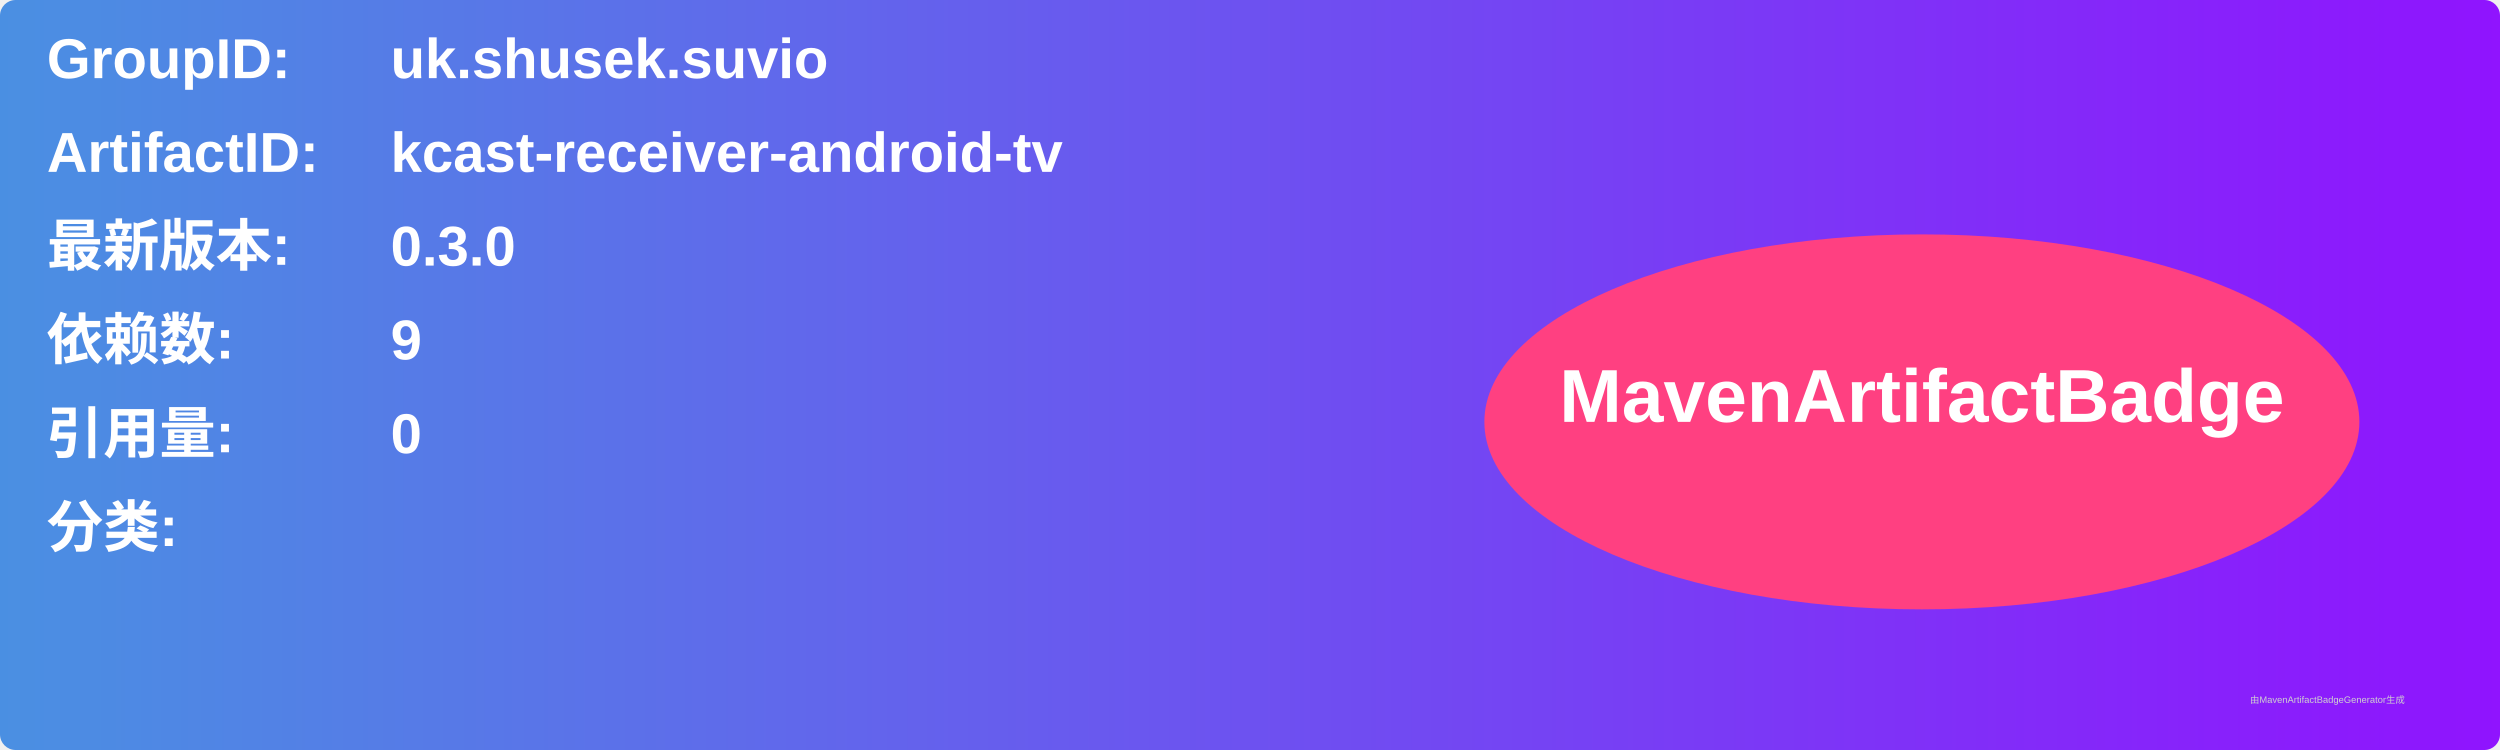
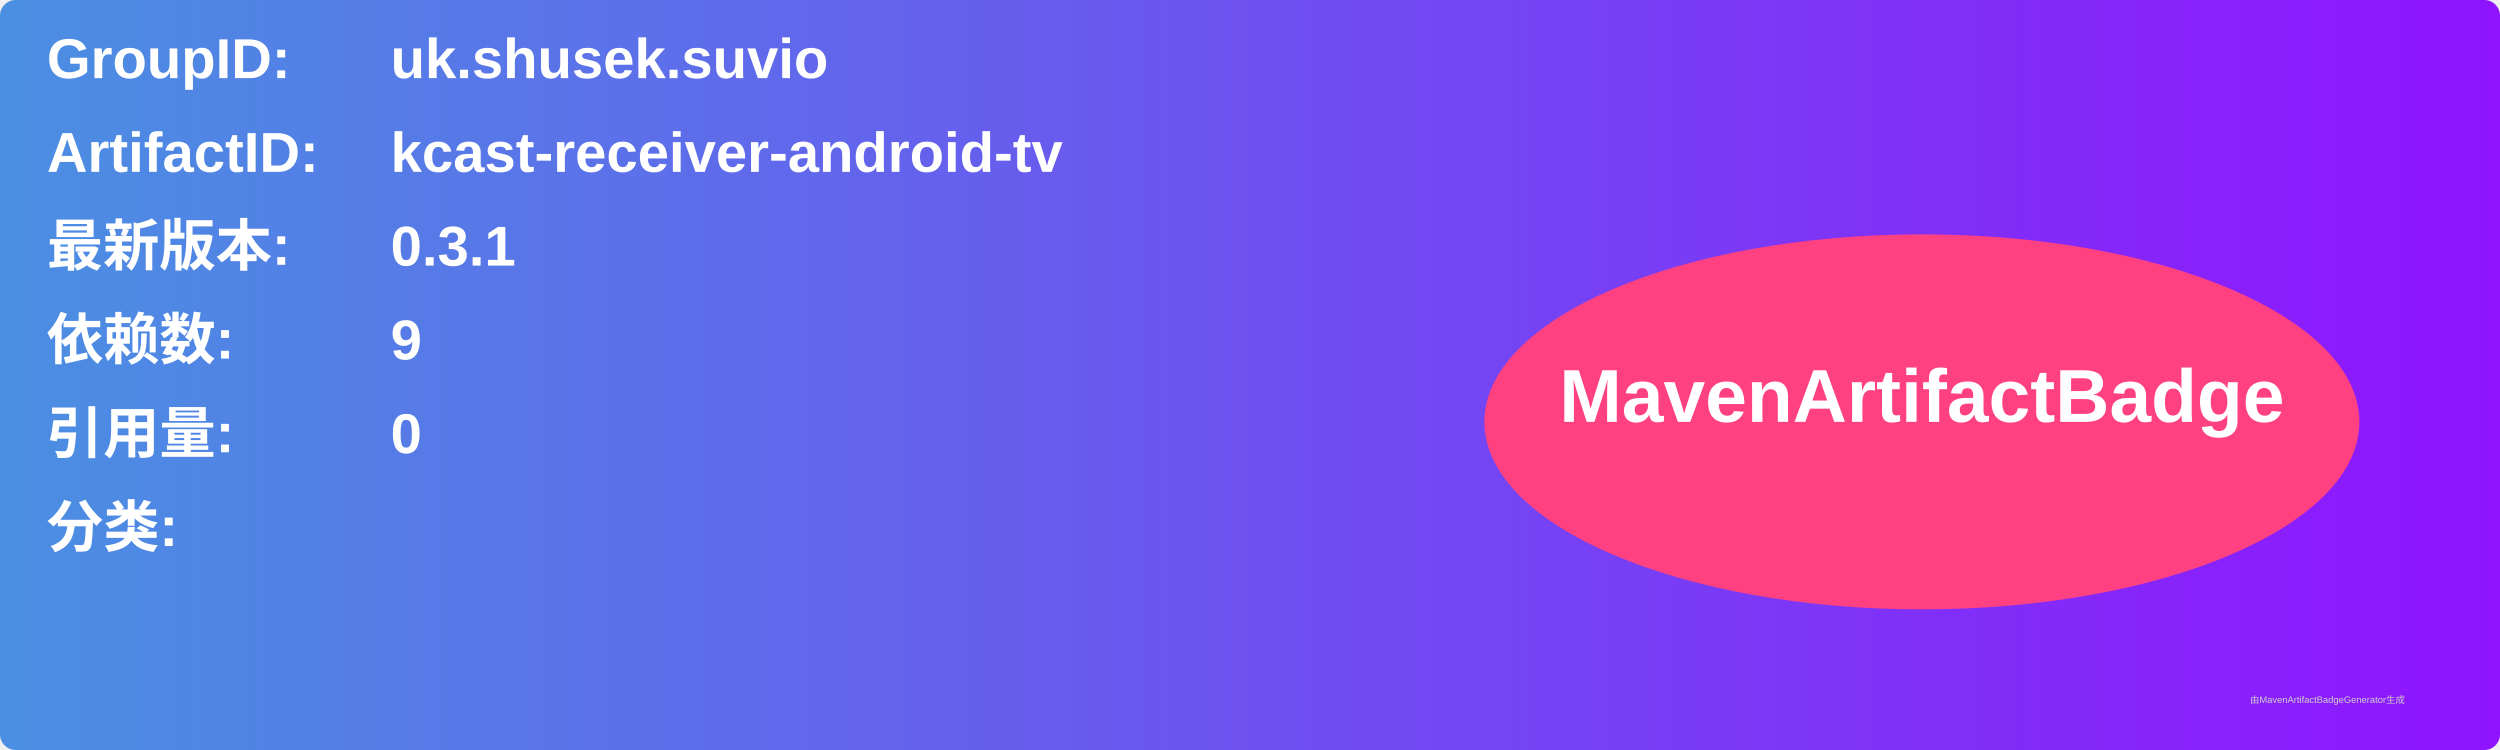
<svg xmlns="http://www.w3.org/2000/svg" width="800" height="240" viewBox="0 0 800 240">
  <linearGradient id="grad" x1="0%" y1="0%" x2="100%" y2="0%">
    <stop offset="0%" stop-color="#4a90e2" />
    <stop offset="100%" stop-color="#9013fe" />
  </linearGradient>
  <rect width="100%" height="100%" rx="5" ry="5" fill="url(#grad)" />
  <g transform="translate(15, 15)">
    <text x="0" y="10" font-family="Arial" font-size="18" fill="white" font-weight="bold" width="260">GroupID:</text>
    <text x="110" y="10" font-family="Arial" font-size="18" fill="white" font-weight="bold" width="460">uk.shusek.suvio</text>
    <text x="0" y="40" font-family="Arial" font-size="18" fill="white" font-weight="bold" width="260">ArtifactID:</text>
    <text x="110" y="40" font-family="Arial" font-size="18" fill="white" font-weight="bold" width="460">kcast-receiver-android-tv</text>
    <text x="0" y="70" font-family="Arial" font-size="18" fill="white" font-weight="bold">最新版本:</text>
    <text x="110" y="70" font-family="Arial" font-size="18" fill="white" font-weight="bold">
-       <tspan font-weight="bold">0.3.0</tspan>
+       <tspan font-weight="bold">0.3.1</tspan>
    </text>
    <text x="0" y="100" font-family="Arial" font-size="18" fill="white" font-weight="bold">依赖数: </text>
    <text x="110" y="100" font-family="Arial" font-size="18" fill="white">
      <tspan font-weight="bold">9</tspan>
    </text>
    <text x="0" y="130" font-family="Arial" font-size="18" fill="white" font-weight="bold">引用量: </text>
    <text x="110" y="130" font-family="Arial" font-size="18" fill="white">
      <tspan font-weight="bold">0</tspan>
    </text>
    <text x="0" y="160" font-family="Arial" font-size="18" fill="white" font-weight="bold">分类:</text>
    <text x="10" y="190" font-family="Arial" font-size="10" fill="white">
      <tspan font-weight="bold" />
    </text>
    <ellipse cx="600" cy="120" rx="140" ry="60" fill="#ff4081" />
    <text x="600" y="120" text-anchor="middle" font-family="Arial" font-size="24" fill="white" font-weight="bold">MavenArtifactBadge</text>
  </g>
  <text x="720" y="225" font-family="Arial" font-size="3" fill="#d0d0d0">由MavenArtifactBadgeGenerator生成</text>
</svg>
